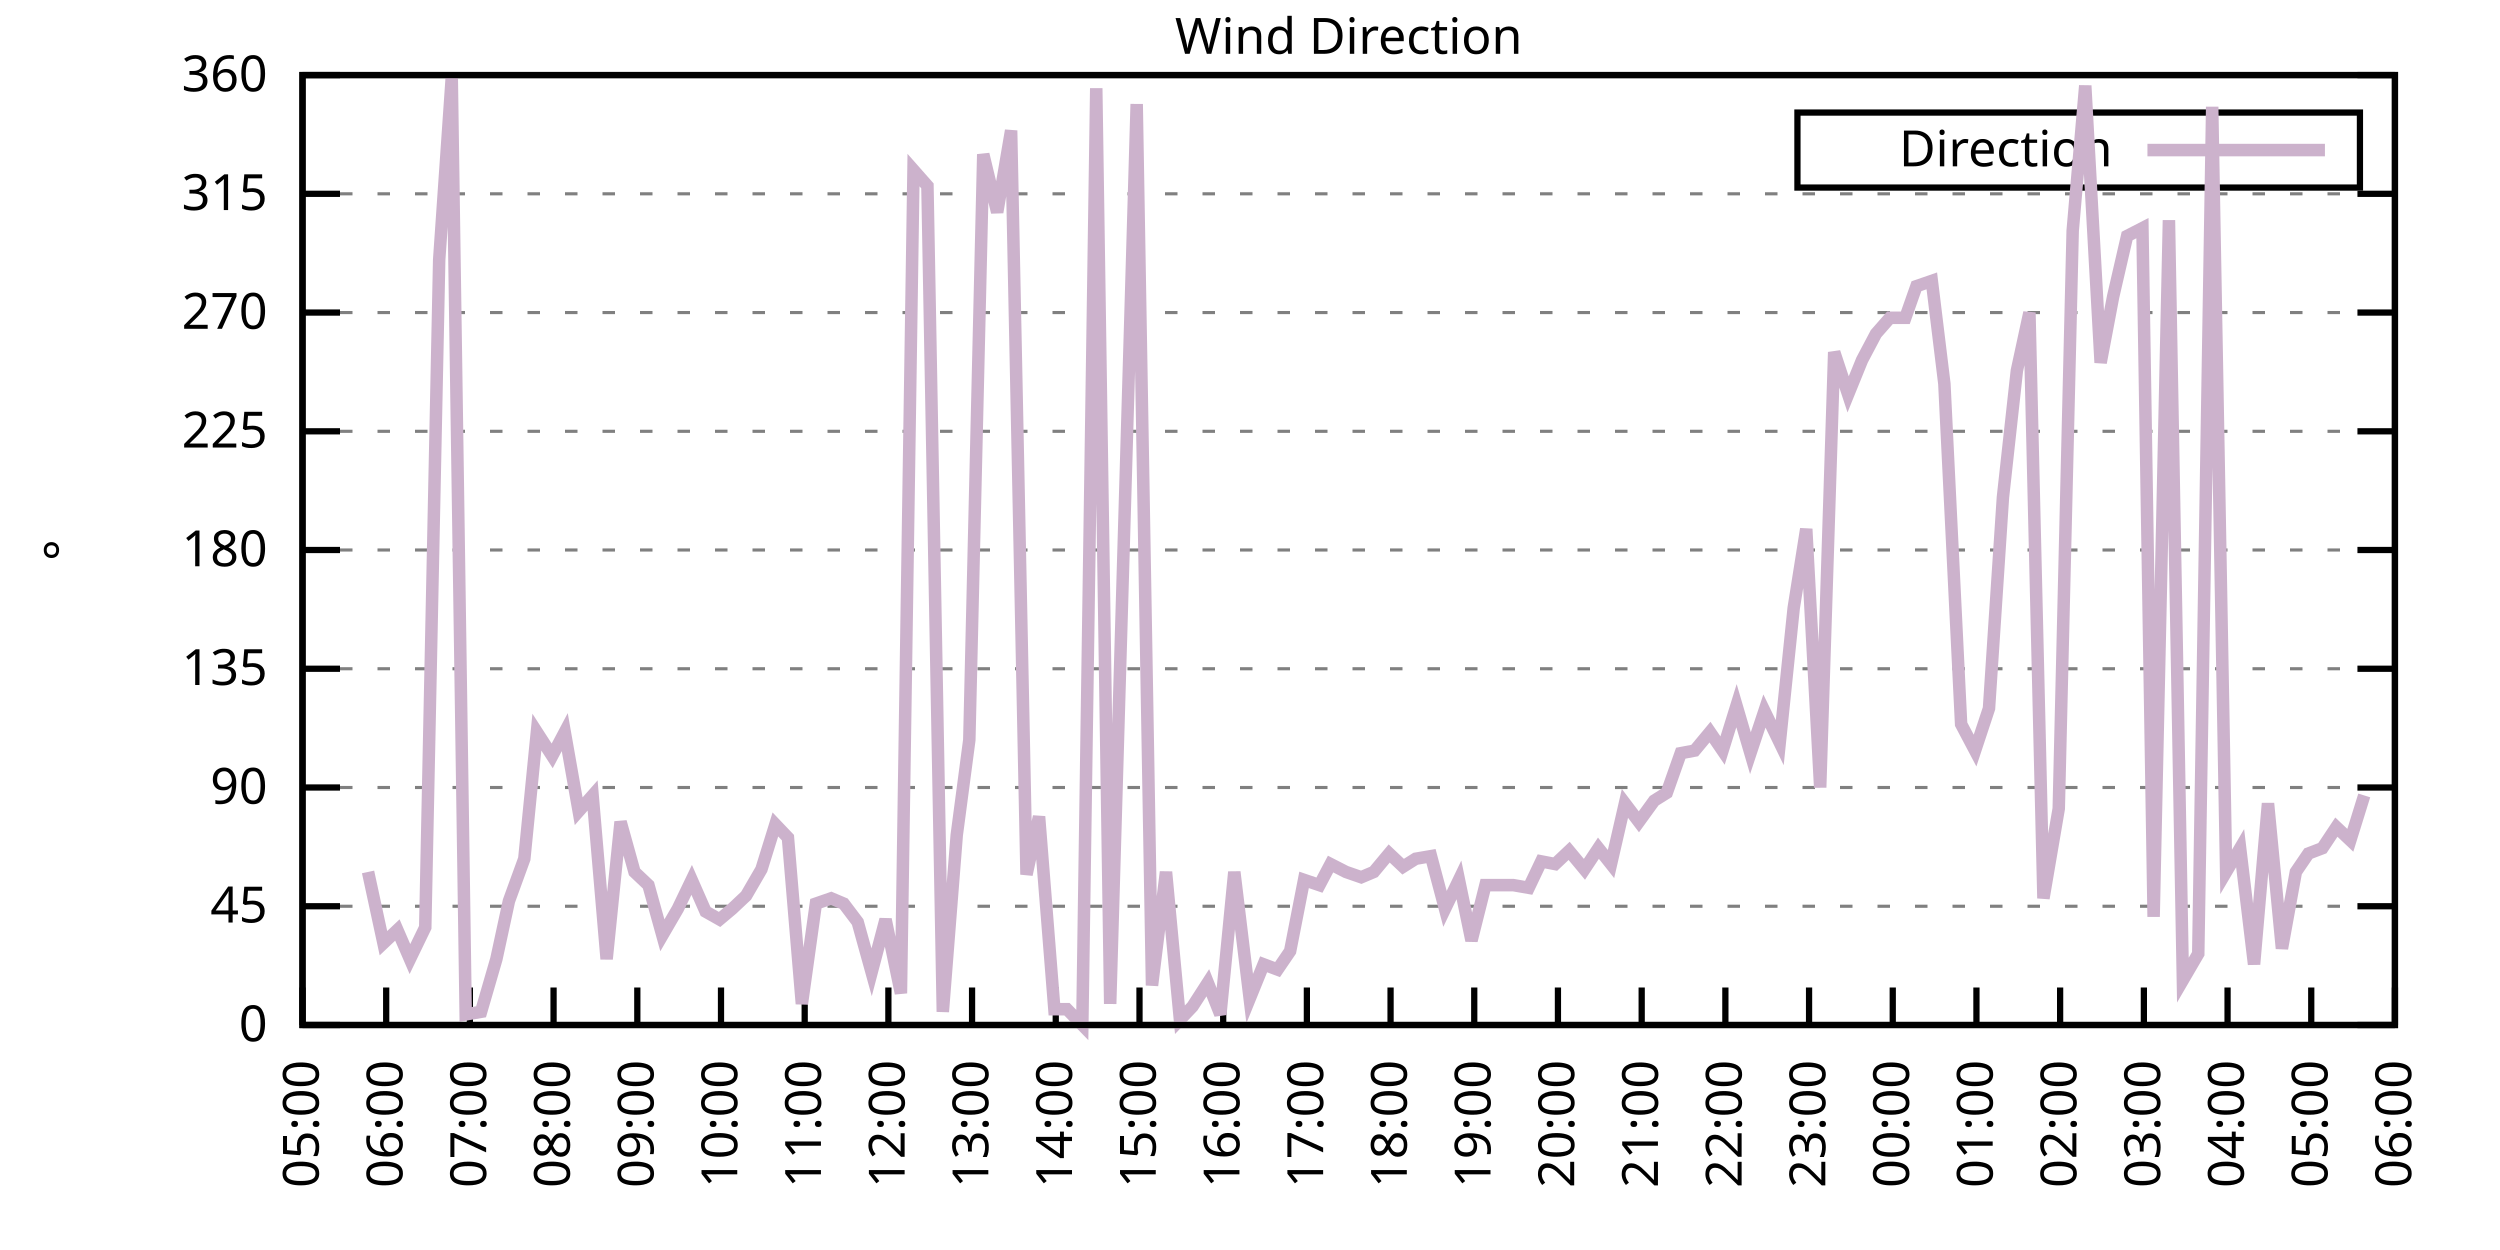
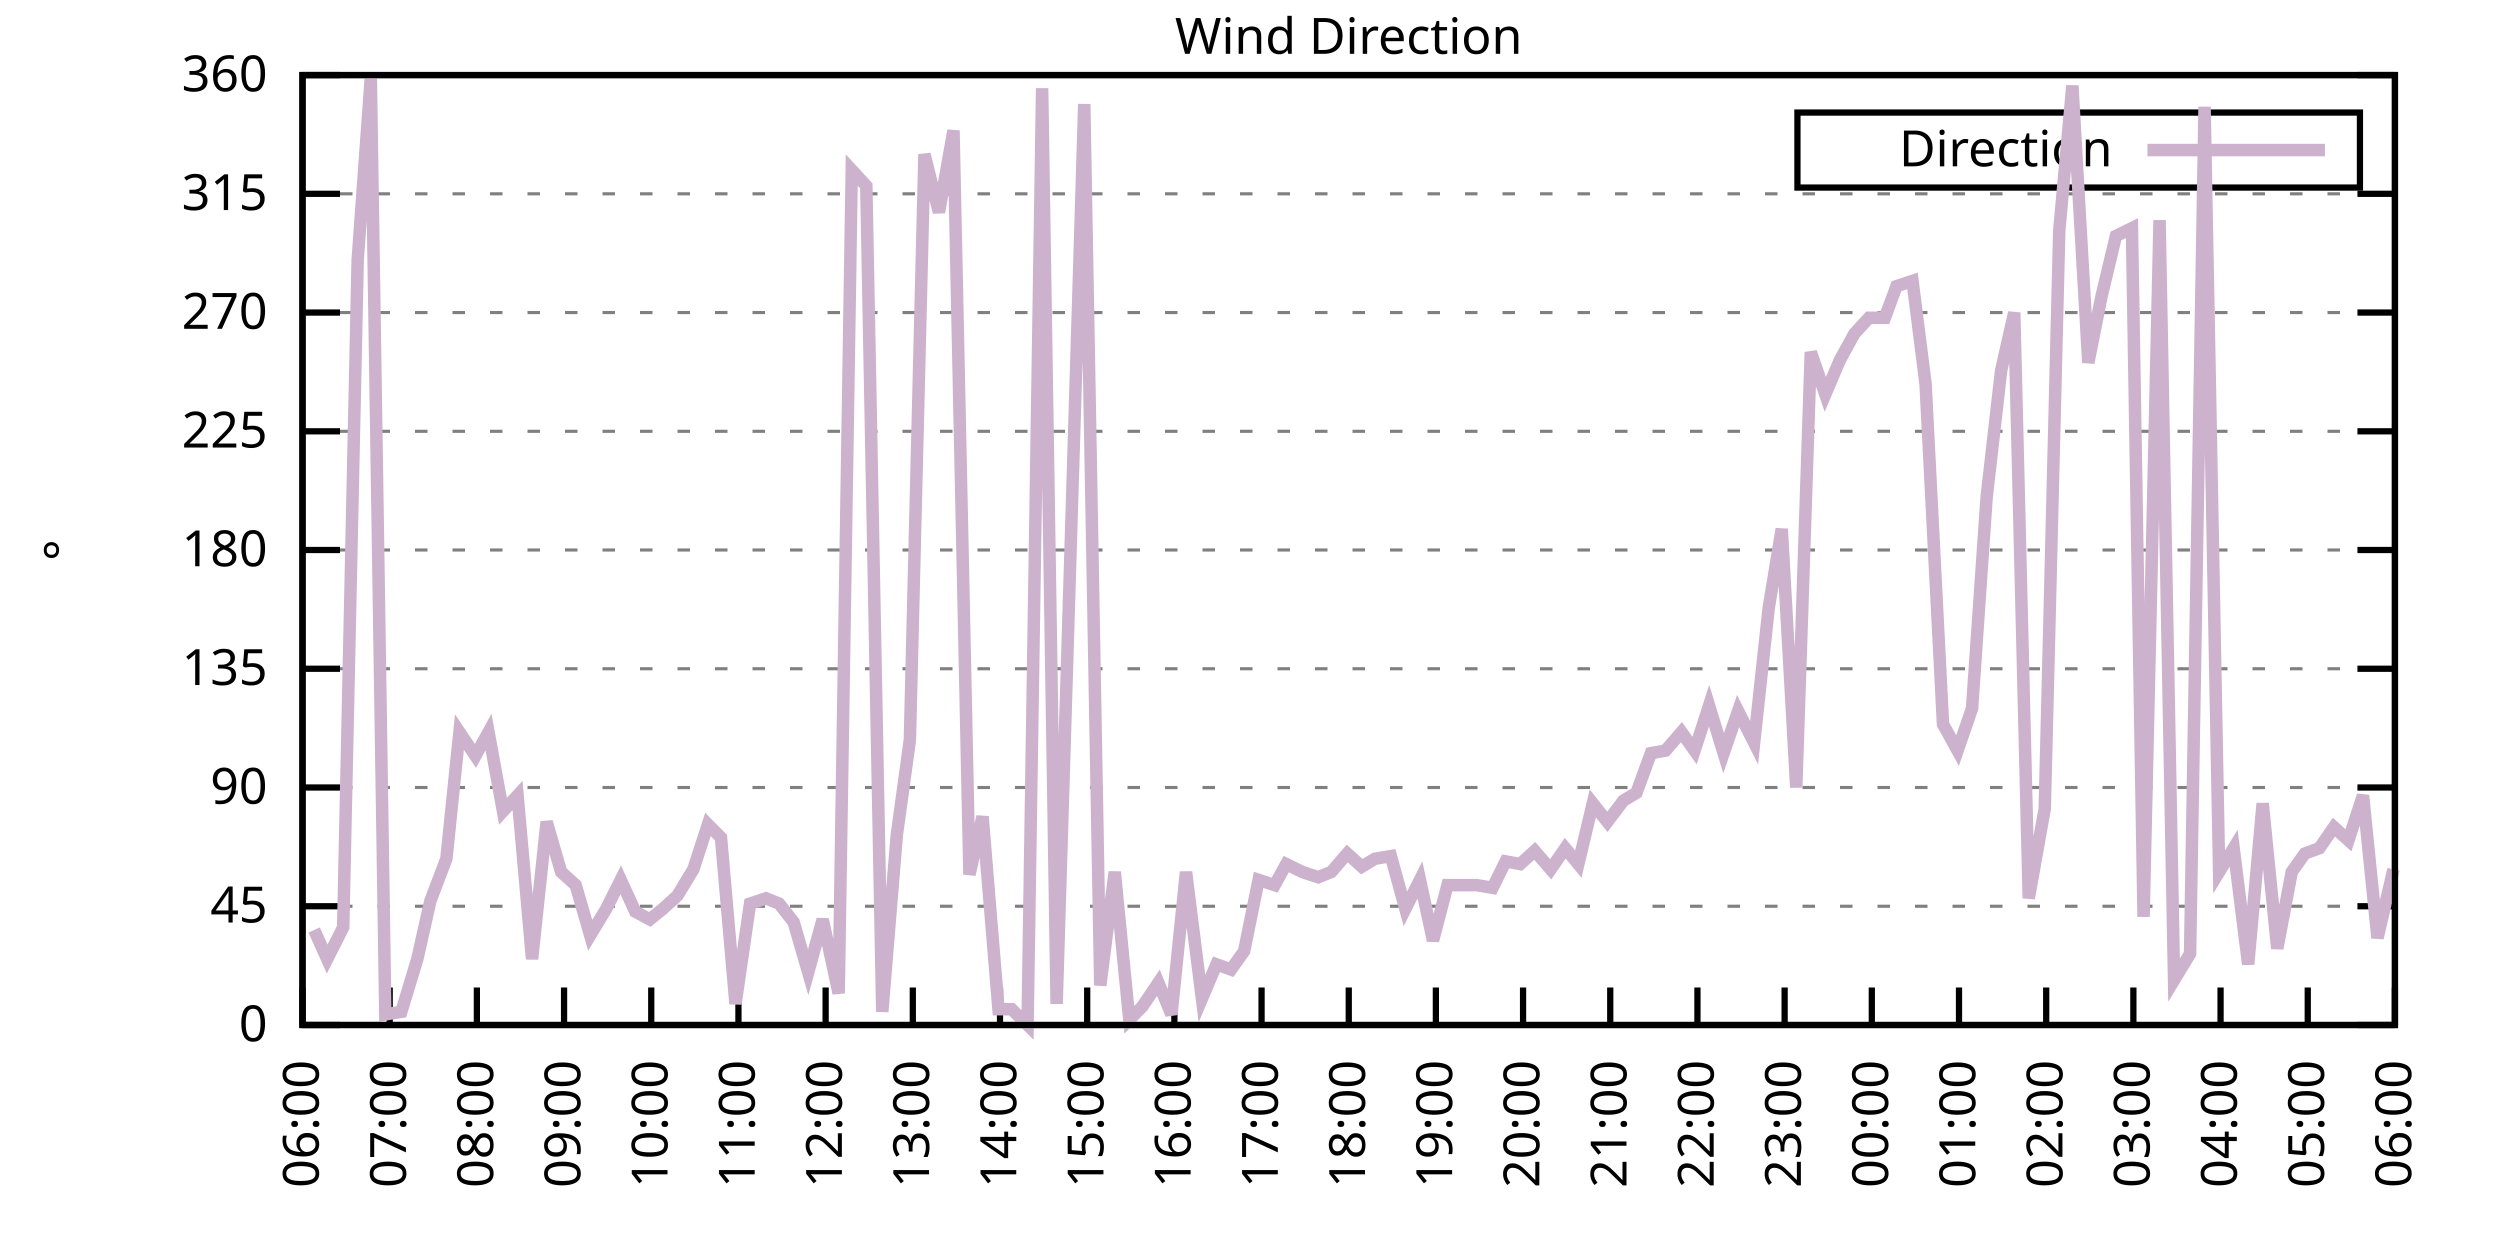
<svg xmlns="http://www.w3.org/2000/svg" xmlns:xlink="http://www.w3.org/1999/xlink" width="400" height="200" viewBox="0 0 400 200">
  <g id="gnuplot_canvas">
    <rect x="0" y="0" width="400" height="200" fill="none" />
    <defs>
      <circle id="gpDot" r="0.5" stroke-width="0.5" stroke="currentColor" />
      <path id="gpPt0" stroke-width="0.333" stroke="currentColor" d="M-1,0 h2 M0,-1 v2" />
      <path id="gpPt1" stroke-width="0.333" stroke="currentColor" d="M-1,-1 L1,1 M1,-1 L-1,1" />
      <path id="gpPt2" stroke-width="0.333" stroke="currentColor" d="M-1,0 L1,0 M0,-1 L0,1 M-1,-1 L1,1 M-1,1 L1,-1" />
      <rect id="gpPt3" stroke-width="0.333" stroke="currentColor" x="-1" y="-1" width="2" height="2" />
      <rect id="gpPt4" stroke-width="0.333" stroke="currentColor" fill="currentColor" x="-1" y="-1" width="2" height="2" />
      <circle id="gpPt5" stroke-width="0.333" stroke="currentColor" cx="0" cy="0" r="1" />
      <use xlink:href="#gpPt5" id="gpPt6" fill="currentColor" stroke="none" />
      <path id="gpPt7" stroke-width="0.333" stroke="currentColor" d="M0,-1.33 L-1.33,0.67 L1.33,0.67 z" />
      <use xlink:href="#gpPt7" id="gpPt8" fill="currentColor" stroke="none" />
      <use xlink:href="#gpPt7" id="gpPt9" stroke="currentColor" transform="rotate(180)" />
      <use xlink:href="#gpPt9" id="gpPt10" fill="currentColor" stroke="none" />
      <use xlink:href="#gpPt3" id="gpPt11" stroke="currentColor" transform="rotate(45)" />
      <use xlink:href="#gpPt11" id="gpPt12" fill="currentColor" stroke="none" />
      <path id="gpPt13" stroke-width="0.333" stroke="currentColor" d="M0,1.330 L1.265,0.411 L0.782,-1.067 L-0.782,-1.076 L-1.265,0.411 z" />
      <use xlink:href="#gpPt13" id="gpPt14" fill="currentColor" stroke="none" />
      <filter id="textbox" filterUnits="objectBoundingBox" x="0" y="0" height="1" width="1">
        <feFlood flood-color="white" flood-opacity="1" result="bgnd" />
        <feComposite in="SourceGraphic" in2="bgnd" operator="atop" />
      </filter>
      <filter id="greybox" filterUnits="objectBoundingBox" x="0" y="0" height="1" width="1">
        <feFlood flood-color="lightgrey" flood-opacity="1" result="grey" />
        <feComposite in="SourceGraphic" in2="grey" operator="atop" />
      </filter>
    </defs>
    <g fill="none" color="white" stroke="currentColor" stroke-width="1.00" stroke-linecap="butt" stroke-linejoin="miter">
</g>
    <g fill="none" color="black" stroke="currentColor" stroke-width="1.00" stroke-linecap="butt" stroke-linejoin="miter">
      <g stroke="none" shape-rendering="crispEdges">
        <polygon fill="rgb(255, 255, 255)" points="48.40,164.00 383.18,164.00 383.18,12.02 48.40,12.02 " />
      </g>
    </g>
    <g fill="none" color="black" stroke="currentColor" stroke-width="1.00" stroke-linecap="butt" stroke-linejoin="miter">
</g>
    <g fill="none" color="black" stroke="black" stroke-width="0.50" stroke-linecap="butt" stroke-linejoin="miter">
</g>
    <g fill="none" color="gray" stroke="currentColor" stroke-width="0.50" stroke-linecap="butt" stroke-linejoin="miter">
      <path stroke="gray" stroke-dasharray="2,4" class="gridline" d="M48.40,164.00 L383.19,164.00  " />
    </g>
    <g fill="none" color="gray" stroke="gray" stroke-width="1.00" stroke-linecap="butt" stroke-linejoin="miter">
</g>
    <g fill="none" color="black" stroke="currentColor" stroke-width="1.00" stroke-linecap="butt" stroke-linejoin="miter">
      <path stroke="black" d="M48.40,164.00 L54.40,164.00 M383.19,164.00 L377.19,164.00  " />
      <g transform="translate(42.80,166.60)" stroke="none" fill="black" font-family="Sans" font-size="8.00" text-anchor="end">
        <text>
          <tspan font-family="Sans"> 0</tspan>
        </text>
      </g>
    </g>
    <g fill="none" color="black" stroke="currentColor" stroke-width="1.00" stroke-linecap="butt" stroke-linejoin="miter">
</g>
    <g fill="none" color="black" stroke="black" stroke-width="0.50" stroke-linecap="butt" stroke-linejoin="miter">
</g>
    <g fill="none" color="gray" stroke="currentColor" stroke-width="0.50" stroke-linecap="butt" stroke-linejoin="miter">
      <path stroke="gray" stroke-dasharray="2,4" class="gridline" d="M48.40,145.00 L383.19,145.00  " />
    </g>
    <g fill="none" color="gray" stroke="gray" stroke-width="1.00" stroke-linecap="butt" stroke-linejoin="miter">
</g>
    <g fill="none" color="black" stroke="currentColor" stroke-width="1.00" stroke-linecap="butt" stroke-linejoin="miter">
      <path stroke="black" d="M48.40,145.00 L54.40,145.00 M383.19,145.00 L377.19,145.00  " />
      <g transform="translate(42.80,147.60)" stroke="none" fill="black" font-family="Sans" font-size="8.00" text-anchor="end">
        <text>
          <tspan font-family="Sans"> 45</tspan>
        </text>
      </g>
    </g>
    <g fill="none" color="black" stroke="currentColor" stroke-width="1.00" stroke-linecap="butt" stroke-linejoin="miter">
</g>
    <g fill="none" color="black" stroke="black" stroke-width="0.50" stroke-linecap="butt" stroke-linejoin="miter">
</g>
    <g fill="none" color="gray" stroke="currentColor" stroke-width="0.50" stroke-linecap="butt" stroke-linejoin="miter">
      <path stroke="gray" stroke-dasharray="2,4" class="gridline" d="M48.40,126.00 L383.19,126.00  " />
    </g>
    <g fill="none" color="gray" stroke="gray" stroke-width="1.00" stroke-linecap="butt" stroke-linejoin="miter">
</g>
    <g fill="none" color="black" stroke="currentColor" stroke-width="1.00" stroke-linecap="butt" stroke-linejoin="miter">
      <path stroke="black" d="M48.40,126.00 L54.40,126.00 M383.19,126.00 L377.19,126.00  " />
      <g transform="translate(42.80,128.60)" stroke="none" fill="black" font-family="Sans" font-size="8.00" text-anchor="end">
        <text>
          <tspan font-family="Sans"> 90</tspan>
        </text>
      </g>
    </g>
    <g fill="none" color="black" stroke="currentColor" stroke-width="1.00" stroke-linecap="butt" stroke-linejoin="miter">
</g>
    <g fill="none" color="black" stroke="black" stroke-width="0.50" stroke-linecap="butt" stroke-linejoin="miter">
</g>
    <g fill="none" color="gray" stroke="currentColor" stroke-width="0.50" stroke-linecap="butt" stroke-linejoin="miter">
      <path stroke="gray" stroke-dasharray="2,4" class="gridline" d="M48.40,107.00 L383.19,107.00  " />
    </g>
    <g fill="none" color="gray" stroke="gray" stroke-width="1.00" stroke-linecap="butt" stroke-linejoin="miter">
</g>
    <g fill="none" color="black" stroke="currentColor" stroke-width="1.00" stroke-linecap="butt" stroke-linejoin="miter">
      <path stroke="black" d="M48.40,107.00 L54.40,107.00 M383.19,107.00 L377.19,107.00  " />
      <g transform="translate(42.80,109.60)" stroke="none" fill="black" font-family="Sans" font-size="8.00" text-anchor="end">
        <text>
          <tspan font-family="Sans"> 135</tspan>
        </text>
      </g>
    </g>
    <g fill="none" color="black" stroke="currentColor" stroke-width="1.00" stroke-linecap="butt" stroke-linejoin="miter">
</g>
    <g fill="none" color="black" stroke="black" stroke-width="0.50" stroke-linecap="butt" stroke-linejoin="miter">
</g>
    <g fill="none" color="gray" stroke="currentColor" stroke-width="0.50" stroke-linecap="butt" stroke-linejoin="miter">
      <path stroke="gray" stroke-dasharray="2,4" class="gridline" d="M48.40,88.00 L383.19,88.00  " />
    </g>
    <g fill="none" color="gray" stroke="gray" stroke-width="1.00" stroke-linecap="butt" stroke-linejoin="miter">
</g>
    <g fill="none" color="black" stroke="currentColor" stroke-width="1.00" stroke-linecap="butt" stroke-linejoin="miter">
      <path stroke="black" d="M48.40,88.00 L54.40,88.00 M383.19,88.00 L377.19,88.00  " />
      <g transform="translate(42.80,90.60)" stroke="none" fill="black" font-family="Sans" font-size="8.00" text-anchor="end">
        <text>
          <tspan font-family="Sans"> 180</tspan>
        </text>
      </g>
    </g>
    <g fill="none" color="black" stroke="currentColor" stroke-width="1.00" stroke-linecap="butt" stroke-linejoin="miter">
</g>
    <g fill="none" color="black" stroke="black" stroke-width="0.50" stroke-linecap="butt" stroke-linejoin="miter">
</g>
    <g fill="none" color="gray" stroke="currentColor" stroke-width="0.50" stroke-linecap="butt" stroke-linejoin="miter">
      <path stroke="gray" stroke-dasharray="2,4" class="gridline" d="M48.40,69.01 L383.19,69.01  " />
    </g>
    <g fill="none" color="gray" stroke="gray" stroke-width="1.00" stroke-linecap="butt" stroke-linejoin="miter">
</g>
    <g fill="none" color="black" stroke="currentColor" stroke-width="1.00" stroke-linecap="butt" stroke-linejoin="miter">
      <path stroke="black" d="M48.40,69.01 L54.40,69.01 M383.19,69.01 L377.19,69.01  " />
      <g transform="translate(42.80,71.61)" stroke="none" fill="black" font-family="Sans" font-size="8.00" text-anchor="end">
        <text>
          <tspan font-family="Sans"> 225</tspan>
        </text>
      </g>
    </g>
    <g fill="none" color="black" stroke="currentColor" stroke-width="1.00" stroke-linecap="butt" stroke-linejoin="miter">
</g>
    <g fill="none" color="black" stroke="black" stroke-width="0.50" stroke-linecap="butt" stroke-linejoin="miter">
</g>
    <g fill="none" color="gray" stroke="currentColor" stroke-width="0.50" stroke-linecap="butt" stroke-linejoin="miter">
      <path stroke="gray" stroke-dasharray="2,4" class="gridline" d="M48.40,50.01 L383.19,50.01  " />
    </g>
    <g fill="none" color="gray" stroke="gray" stroke-width="1.00" stroke-linecap="butt" stroke-linejoin="miter">
</g>
    <g fill="none" color="black" stroke="currentColor" stroke-width="1.00" stroke-linecap="butt" stroke-linejoin="miter">
      <path stroke="black" d="M48.40,50.01 L54.40,50.01 M383.19,50.01 L377.19,50.01  " />
      <g transform="translate(42.80,52.61)" stroke="none" fill="black" font-family="Sans" font-size="8.00" text-anchor="end">
        <text>
          <tspan font-family="Sans"> 270</tspan>
        </text>
      </g>
    </g>
    <g fill="none" color="black" stroke="currentColor" stroke-width="1.00" stroke-linecap="butt" stroke-linejoin="miter">
</g>
    <g fill="none" color="black" stroke="black" stroke-width="0.50" stroke-linecap="butt" stroke-linejoin="miter">
</g>
    <g fill="none" color="gray" stroke="currentColor" stroke-width="0.50" stroke-linecap="butt" stroke-linejoin="miter">
      <path stroke="gray" stroke-dasharray="2,4" class="gridline" d="M48.40,31.01 L383.19,31.01  " />
    </g>
    <g fill="none" color="gray" stroke="gray" stroke-width="1.00" stroke-linecap="butt" stroke-linejoin="miter">
</g>
    <g fill="none" color="black" stroke="currentColor" stroke-width="1.00" stroke-linecap="butt" stroke-linejoin="miter">
      <path stroke="black" d="M48.40,31.01 L54.40,31.01 M383.19,31.01 L377.19,31.01  " />
      <g transform="translate(42.80,33.61)" stroke="none" fill="black" font-family="Sans" font-size="8.00" text-anchor="end">
        <text>
          <tspan font-family="Sans"> 315</tspan>
        </text>
      </g>
    </g>
    <g fill="none" color="black" stroke="currentColor" stroke-width="1.00" stroke-linecap="butt" stroke-linejoin="miter">
</g>
    <g fill="none" color="black" stroke="black" stroke-width="0.50" stroke-linecap="butt" stroke-linejoin="miter">
</g>
    <g fill="none" color="gray" stroke="currentColor" stroke-width="0.50" stroke-linecap="butt" stroke-linejoin="miter">
      <path stroke="gray" stroke-dasharray="2,4" class="gridline" d="M48.40,12.01 L383.19,12.01  " />
    </g>
    <g fill="none" color="gray" stroke="gray" stroke-width="1.00" stroke-linecap="butt" stroke-linejoin="miter">
</g>
    <g fill="none" color="black" stroke="currentColor" stroke-width="1.00" stroke-linecap="butt" stroke-linejoin="miter">
      <path stroke="black" d="M48.40,12.01 L54.40,12.01 M383.19,12.01 L377.19,12.01  " />
      <g transform="translate(42.80,14.61)" stroke="none" fill="black" font-family="Sans" font-size="8.00" text-anchor="end">
        <text>
          <tspan font-family="Sans"> 360</tspan>
        </text>
      </g>
    </g>
    <g fill="none" color="black" stroke="currentColor" stroke-width="1.00" stroke-linecap="butt" stroke-linejoin="miter">
      <path stroke="black" d="M48.40,164.00 L48.40,158.00  " />
      <g transform="translate(51.00,169.60) rotate(270.00)" stroke="none" fill="black" font-family="Sans" font-size="8.00" text-anchor="end">
        <text>
-           <tspan font-family="Sans">05:00</tspan>
-         </text>
-       </g>
-     </g>
-     <g fill="none" color="black" stroke="currentColor" stroke-width="1.00" stroke-linecap="butt" stroke-linejoin="miter">
-       <path stroke="black" d="M61.79,164.00 L61.79,158.00  " />
-       <g transform="translate(64.39,169.60) rotate(270.00)" stroke="none" fill="black" font-family="Sans" font-size="8.00" text-anchor="end">
-         <text>
          <tspan font-family="Sans">06:00</tspan>
        </text>
      </g>
    </g>
    <g fill="none" color="black" stroke="currentColor" stroke-width="1.00" stroke-linecap="butt" stroke-linejoin="miter">
-       <path stroke="black" d="M75.18,164.00 L75.18,158.00  " />
-       <g transform="translate(77.78,169.60) rotate(270.00)" stroke="none" fill="black" font-family="Sans" font-size="8.00" text-anchor="end">
+       <path stroke="black" d="M62.35,164.00 L62.35,158.00  " />
+       <g transform="translate(64.95,169.60) rotate(270.00)" stroke="none" fill="black" font-family="Sans" font-size="8.00" text-anchor="end">
        <text>
          <tspan font-family="Sans">07:00</tspan>
        </text>
      </g>
    </g>
    <g fill="none" color="black" stroke="currentColor" stroke-width="1.00" stroke-linecap="butt" stroke-linejoin="miter">
-       <path stroke="black" d="M88.57,164.00 L88.57,158.00  " />
-       <g transform="translate(91.17,169.60) rotate(270.00)" stroke="none" fill="black" font-family="Sans" font-size="8.00" text-anchor="end">
+       <path stroke="black" d="M76.30,164.00 L76.30,158.00  " />
+       <g transform="translate(78.90,169.60) rotate(270.00)" stroke="none" fill="black" font-family="Sans" font-size="8.00" text-anchor="end">
        <text>
          <tspan font-family="Sans">08:00</tspan>
        </text>
      </g>
    </g>
    <g fill="none" color="black" stroke="currentColor" stroke-width="1.00" stroke-linecap="butt" stroke-linejoin="miter">
-       <path stroke="black" d="M101.97,164.00 L101.97,158.00  " />
-       <g transform="translate(104.57,169.60) rotate(270.00)" stroke="none" fill="black" font-family="Sans" font-size="8.00" text-anchor="end">
+       <path stroke="black" d="M90.25,164.00 L90.25,158.00  " />
+       <g transform="translate(92.85,169.60) rotate(270.00)" stroke="none" fill="black" font-family="Sans" font-size="8.00" text-anchor="end">
        <text>
          <tspan font-family="Sans">09:00</tspan>
        </text>
      </g>
    </g>
    <g fill="none" color="black" stroke="currentColor" stroke-width="1.00" stroke-linecap="butt" stroke-linejoin="miter">
-       <path stroke="black" d="M115.36,164.00 L115.36,158.00  " />
-       <g transform="translate(117.96,169.60) rotate(270.00)" stroke="none" fill="black" font-family="Sans" font-size="8.00" text-anchor="end">
+       <path stroke="black" d="M104.20,164.00 L104.20,158.00  " />
+       <g transform="translate(106.80,169.60) rotate(270.00)" stroke="none" fill="black" font-family="Sans" font-size="8.00" text-anchor="end">
        <text>
          <tspan font-family="Sans">10:00</tspan>
        </text>
      </g>
    </g>
    <g fill="none" color="black" stroke="currentColor" stroke-width="1.00" stroke-linecap="butt" stroke-linejoin="miter">
-       <path stroke="black" d="M128.75,164.00 L128.75,158.00  " />
-       <g transform="translate(131.35,169.60) rotate(270.00)" stroke="none" fill="black" font-family="Sans" font-size="8.00" text-anchor="end">
+       <path stroke="black" d="M118.15,164.00 L118.15,158.00  " />
+       <g transform="translate(120.75,169.60) rotate(270.00)" stroke="none" fill="black" font-family="Sans" font-size="8.00" text-anchor="end">
        <text>
          <tspan font-family="Sans">11:00</tspan>
        </text>
      </g>
    </g>
    <g fill="none" color="black" stroke="currentColor" stroke-width="1.00" stroke-linecap="butt" stroke-linejoin="miter">
-       <path stroke="black" d="M142.14,164.00 L142.14,158.00  " />
-       <g transform="translate(144.74,169.60) rotate(270.00)" stroke="none" fill="black" font-family="Sans" font-size="8.00" text-anchor="end">
+       <path stroke="black" d="M132.10,164.00 L132.10,158.00  " />
+       <g transform="translate(134.70,169.60) rotate(270.00)" stroke="none" fill="black" font-family="Sans" font-size="8.00" text-anchor="end">
        <text>
          <tspan font-family="Sans">12:00</tspan>
        </text>
      </g>
    </g>
    <g fill="none" color="black" stroke="currentColor" stroke-width="1.00" stroke-linecap="butt" stroke-linejoin="miter">
-       <path stroke="black" d="M155.53,164.00 L155.53,158.00  " />
-       <g transform="translate(158.13,169.60) rotate(270.00)" stroke="none" fill="black" font-family="Sans" font-size="8.00" text-anchor="end">
+       <path stroke="black" d="M146.05,164.00 L146.05,158.00  " />
+       <g transform="translate(148.65,169.60) rotate(270.00)" stroke="none" fill="black" font-family="Sans" font-size="8.00" text-anchor="end">
        <text>
          <tspan font-family="Sans">13:00</tspan>
        </text>
      </g>
    </g>
    <g fill="none" color="black" stroke="currentColor" stroke-width="1.00" stroke-linecap="butt" stroke-linejoin="miter">
-       <path stroke="black" d="M168.92,164.00 L168.92,158.00  " />
-       <g transform="translate(171.52,169.60) rotate(270.00)" stroke="none" fill="black" font-family="Sans" font-size="8.00" text-anchor="end">
+       <path stroke="black" d="M160.00,164.00 L160.00,158.00  " />
+       <g transform="translate(162.60,169.60) rotate(270.00)" stroke="none" fill="black" font-family="Sans" font-size="8.00" text-anchor="end">
        <text>
          <tspan font-family="Sans">14:00</tspan>
        </text>
      </g>
    </g>
    <g fill="none" color="black" stroke="currentColor" stroke-width="1.00" stroke-linecap="butt" stroke-linejoin="miter">
-       <path stroke="black" d="M182.32,164.00 L182.32,158.00  " />
-       <g transform="translate(184.92,169.60) rotate(270.00)" stroke="none" fill="black" font-family="Sans" font-size="8.00" text-anchor="end">
+       <path stroke="black" d="M173.95,164.00 L173.95,158.00  " />
+       <g transform="translate(176.55,169.60) rotate(270.00)" stroke="none" fill="black" font-family="Sans" font-size="8.00" text-anchor="end">
        <text>
          <tspan font-family="Sans">15:00</tspan>
        </text>
      </g>
    </g>
    <g fill="none" color="black" stroke="currentColor" stroke-width="1.00" stroke-linecap="butt" stroke-linejoin="miter">
-       <path stroke="black" d="M195.71,164.00 L195.71,158.00  " />
-       <g transform="translate(198.31,169.60) rotate(270.00)" stroke="none" fill="black" font-family="Sans" font-size="8.00" text-anchor="end">
+       <path stroke="black" d="M187.90,164.00 L187.90,158.00  " />
+       <g transform="translate(190.50,169.60) rotate(270.00)" stroke="none" fill="black" font-family="Sans" font-size="8.00" text-anchor="end">
        <text>
          <tspan font-family="Sans">16:00</tspan>
        </text>
      </g>
    </g>
    <g fill="none" color="black" stroke="currentColor" stroke-width="1.00" stroke-linecap="butt" stroke-linejoin="miter">
-       <path stroke="black" d="M209.10,164.00 L209.10,158.00  " />
-       <g transform="translate(211.70,169.60) rotate(270.00)" stroke="none" fill="black" font-family="Sans" font-size="8.00" text-anchor="end">
+       <path stroke="black" d="M201.85,164.00 L201.85,158.00  " />
+       <g transform="translate(204.45,169.60) rotate(270.00)" stroke="none" fill="black" font-family="Sans" font-size="8.00" text-anchor="end">
        <text>
          <tspan font-family="Sans">17:00</tspan>
        </text>
      </g>
    </g>
    <g fill="none" color="black" stroke="currentColor" stroke-width="1.00" stroke-linecap="butt" stroke-linejoin="miter">
-       <path stroke="black" d="M222.49,164.00 L222.49,158.00  " />
-       <g transform="translate(225.09,169.60) rotate(270.00)" stroke="none" fill="black" font-family="Sans" font-size="8.00" text-anchor="end">
+       <path stroke="black" d="M215.80,164.00 L215.80,158.00  " />
+       <g transform="translate(218.40,169.60) rotate(270.00)" stroke="none" fill="black" font-family="Sans" font-size="8.00" text-anchor="end">
        <text>
          <tspan font-family="Sans">18:00</tspan>
        </text>
      </g>
    </g>
    <g fill="none" color="black" stroke="currentColor" stroke-width="1.00" stroke-linecap="butt" stroke-linejoin="miter">
-       <path stroke="black" d="M235.88,164.00 L235.88,158.00  " />
-       <g transform="translate(238.48,169.60) rotate(270.00)" stroke="none" fill="black" font-family="Sans" font-size="8.00" text-anchor="end">
+       <path stroke="black" d="M229.74,164.00 L229.74,158.00  " />
+       <g transform="translate(232.34,169.60) rotate(270.00)" stroke="none" fill="black" font-family="Sans" font-size="8.00" text-anchor="end">
        <text>
          <tspan font-family="Sans">19:00</tspan>
        </text>
      </g>
    </g>
    <g fill="none" color="black" stroke="currentColor" stroke-width="1.00" stroke-linecap="butt" stroke-linejoin="miter">
-       <path stroke="black" d="M249.27,164.00 L249.27,158.00  " />
-       <g transform="translate(251.87,169.60) rotate(270.00)" stroke="none" fill="black" font-family="Sans" font-size="8.00" text-anchor="end">
+       <path stroke="black" d="M243.69,164.00 L243.69,158.00  " />
+       <g transform="translate(246.29,169.60) rotate(270.00)" stroke="none" fill="black" font-family="Sans" font-size="8.00" text-anchor="end">
        <text>
          <tspan font-family="Sans">20:00</tspan>
        </text>
      </g>
    </g>
    <g fill="none" color="black" stroke="currentColor" stroke-width="1.00" stroke-linecap="butt" stroke-linejoin="miter">
-       <path stroke="black" d="M262.67,164.00 L262.67,158.00  " />
-       <g transform="translate(265.27,169.60) rotate(270.00)" stroke="none" fill="black" font-family="Sans" font-size="8.00" text-anchor="end">
+       <path stroke="black" d="M257.64,164.00 L257.64,158.00  " />
+       <g transform="translate(260.24,169.60) rotate(270.00)" stroke="none" fill="black" font-family="Sans" font-size="8.00" text-anchor="end">
        <text>
          <tspan font-family="Sans">21:00</tspan>
        </text>
      </g>
    </g>
    <g fill="none" color="black" stroke="currentColor" stroke-width="1.00" stroke-linecap="butt" stroke-linejoin="miter">
-       <path stroke="black" d="M276.06,164.00 L276.06,158.00  " />
-       <g transform="translate(278.66,169.60) rotate(270.00)" stroke="none" fill="black" font-family="Sans" font-size="8.00" text-anchor="end">
+       <path stroke="black" d="M271.59,164.00 L271.59,158.00  " />
+       <g transform="translate(274.19,169.60) rotate(270.00)" stroke="none" fill="black" font-family="Sans" font-size="8.00" text-anchor="end">
        <text>
          <tspan font-family="Sans">22:00</tspan>
        </text>
      </g>
    </g>
    <g fill="none" color="black" stroke="currentColor" stroke-width="1.00" stroke-linecap="butt" stroke-linejoin="miter">
-       <path stroke="black" d="M289.45,164.00 L289.45,158.00  " />
-       <g transform="translate(292.05,169.60) rotate(270.00)" stroke="none" fill="black" font-family="Sans" font-size="8.00" text-anchor="end">
+       <path stroke="black" d="M285.54,164.00 L285.54,158.00  " />
+       <g transform="translate(288.14,169.60) rotate(270.00)" stroke="none" fill="black" font-family="Sans" font-size="8.00" text-anchor="end">
        <text>
          <tspan font-family="Sans">23:00</tspan>
        </text>
      </g>
    </g>
    <g fill="none" color="black" stroke="currentColor" stroke-width="1.00" stroke-linecap="butt" stroke-linejoin="miter">
-       <path stroke="black" d="M302.84,164.00 L302.84,158.00  " />
-       <g transform="translate(305.44,169.60) rotate(270.00)" stroke="none" fill="black" font-family="Sans" font-size="8.00" text-anchor="end">
+       <path stroke="black" d="M299.49,164.00 L299.49,158.00  " />
+       <g transform="translate(302.09,169.60) rotate(270.00)" stroke="none" fill="black" font-family="Sans" font-size="8.00" text-anchor="end">
        <text>
          <tspan font-family="Sans">00:00</tspan>
        </text>
      </g>
    </g>
    <g fill="none" color="black" stroke="currentColor" stroke-width="1.00" stroke-linecap="butt" stroke-linejoin="miter">
-       <path stroke="black" d="M316.23,164.00 L316.23,158.00  " />
-       <g transform="translate(318.83,169.60) rotate(270.00)" stroke="none" fill="black" font-family="Sans" font-size="8.00" text-anchor="end">
+       <path stroke="black" d="M313.44,164.00 L313.44,158.00  " />
+       <g transform="translate(316.04,169.60) rotate(270.00)" stroke="none" fill="black" font-family="Sans" font-size="8.00" text-anchor="end">
        <text>
          <tspan font-family="Sans">01:00</tspan>
        </text>
      </g>
    </g>
    <g fill="none" color="black" stroke="currentColor" stroke-width="1.00" stroke-linecap="butt" stroke-linejoin="miter">
-       <path stroke="black" d="M329.62,164.00 L329.62,158.00  " />
-       <g transform="translate(332.22,169.60) rotate(270.00)" stroke="none" fill="black" font-family="Sans" font-size="8.00" text-anchor="end">
+       <path stroke="black" d="M327.39,164.00 L327.39,158.00  " />
+       <g transform="translate(329.99,169.60) rotate(270.00)" stroke="none" fill="black" font-family="Sans" font-size="8.00" text-anchor="end">
        <text>
          <tspan font-family="Sans">02:00</tspan>
        </text>
      </g>
    </g>
    <g fill="none" color="black" stroke="currentColor" stroke-width="1.00" stroke-linecap="butt" stroke-linejoin="miter">
-       <path stroke="black" d="M343.02,164.00 L343.02,158.00  " />
-       <g transform="translate(345.62,169.60) rotate(270.00)" stroke="none" fill="black" font-family="Sans" font-size="8.00" text-anchor="end">
+       <path stroke="black" d="M341.34,164.00 L341.34,158.00  " />
+       <g transform="translate(343.94,169.60) rotate(270.00)" stroke="none" fill="black" font-family="Sans" font-size="8.00" text-anchor="end">
        <text>
          <tspan font-family="Sans">03:00</tspan>
        </text>
      </g>
    </g>
    <g fill="none" color="black" stroke="currentColor" stroke-width="1.00" stroke-linecap="butt" stroke-linejoin="miter">
-       <path stroke="black" d="M356.41,164.00 L356.41,158.00  " />
-       <g transform="translate(359.01,169.60) rotate(270.00)" stroke="none" fill="black" font-family="Sans" font-size="8.00" text-anchor="end">
+       <path stroke="black" d="M355.29,164.00 L355.29,158.00  " />
+       <g transform="translate(357.89,169.60) rotate(270.00)" stroke="none" fill="black" font-family="Sans" font-size="8.00" text-anchor="end">
        <text>
          <tspan font-family="Sans">04:00</tspan>
        </text>
      </g>
    </g>
    <g fill="none" color="black" stroke="currentColor" stroke-width="1.00" stroke-linecap="butt" stroke-linejoin="miter">
-       <path stroke="black" d="M369.80,164.00 L369.80,158.00  " />
-       <g transform="translate(372.40,169.60) rotate(270.00)" stroke="none" fill="black" font-family="Sans" font-size="8.00" text-anchor="end">
+       <path stroke="black" d="M369.24,164.00 L369.24,158.00  " />
+       <g transform="translate(371.84,169.60) rotate(270.00)" stroke="none" fill="black" font-family="Sans" font-size="8.00" text-anchor="end">
        <text>
          <tspan font-family="Sans">05:00</tspan>
        </text>
      </g>
    </g>
    <g fill="none" color="black" stroke="currentColor" stroke-width="1.00" stroke-linecap="butt" stroke-linejoin="miter">
      <path stroke="black" d="M383.19,164.00 L383.19,158.00  " />
      <g transform="translate(385.79,169.60) rotate(270.00)" stroke="none" fill="black" font-family="Sans" font-size="8.00" text-anchor="end">
        <text>
          <tspan font-family="Sans">06:00</tspan>
        </text>
      </g>
    </g>
    <g fill="none" color="black" stroke="currentColor" stroke-width="1.00" stroke-linecap="butt" stroke-linejoin="miter">
</g>
    <g fill="none" color="black" stroke="currentColor" stroke-width="1.00" stroke-linecap="butt" stroke-linejoin="miter">
      <path stroke="black" d="M48.40,12.01 L48.40,164.00 L383.19,164.00 L383.19,12.01 L48.40,12.01 Z  " />
    </g>
    <g fill="none" color="black" stroke="currentColor" stroke-width="1.00" stroke-linecap="butt" stroke-linejoin="miter">
</g>
    <g fill="none" color="black" stroke="currentColor" stroke-width="1.00" stroke-linecap="butt" stroke-linejoin="miter">
      <path stroke="black" d="M287.59,30.01 L287.59,18.01 L377.59,18.01 L377.59,30.01 L287.59,30.01 Z  " />
    </g>
    <g id="Wind_direction_plot_1">
      <g fill="none" color="white" stroke="black" stroke-width="2.00" stroke-linecap="butt" stroke-linejoin="miter">
</g>
      <g fill="none" color="black" stroke="currentColor" stroke-width="2.00" stroke-linecap="butt" stroke-linejoin="miter">
        <g transform="translate(337.99,26.61)" stroke="none" fill="black" font-family="Sans" font-size="8.00" text-anchor="end">
          <text>
            <tspan font-family="Sans">Direction</tspan>
          </text>
        </g>
      </g>
      <g fill="none" color="black" stroke="currentColor" stroke-width="2.00" stroke-linecap="butt" stroke-linejoin="miter">
-         <path stroke="rgb(204, 178, 204)" d="M343.59,24.01 L371.99,24.01 M58.89,139.51 L61.35,150.91 L63.58,148.80 L65.59,153.45 L68.04,148.38 L70.27,41.56   L72.28,12.43 L74.51,162.31 L76.97,161.89 L79.42,153.45 L81.43,144.16 L83.89,137.40 L85.90,117.14 L88.35,120.94   L90.36,117.14 L92.59,129.80 L94.82,127.27 L97.06,153.45 L99.29,131.49 L101.52,139.51 L103.75,141.62 L105.98,149.65   L108.44,145.42 L110.67,140.78 L112.90,145.85 L115.13,147.11 L117.14,145.42 L119.38,143.31 L121.83,139.09 L124.06,131.91   L126.07,134.02 L128.30,160.62 L130.54,144.58 L132.99,143.73 L135.00,144.58 L137.23,147.53 L139.46,155.56 L141.69,147.11   L144.15,158.93 L146.16,27.21 L148.39,29.74 L150.85,161.89 L153.08,133.60 L155.09,118.40 L157.32,24.68 L159.55,33.96   L161.78,20.88 L164.24,139.93 L166.25,130.65 L168.70,161.47 L170.71,161.47 L173.17,164.00 L175.40,14.12 L177.63,160.62   L181.87,16.65 L184.32,157.67 L186.56,139.51 L188.79,163.16 L190.80,161.04 L193.25,157.24 L195.26,162.31 L197.49,139.51   L199.95,159.78 L202.18,154.29 L204.41,155.13 L206.42,152.18 L208.65,140.78 L211.11,141.62 L212.89,138.25 L215.35,139.51   L217.80,140.36 L219.81,139.51 L222.27,136.56 L224.50,138.67 L226.51,137.40 L228.96,136.98 L231.20,145.42 L233.43,140.78   L235.44,150.49 L237.67,141.62 L239.90,141.62 L242.13,141.62 L244.59,142.05 L246.60,137.82 L248.83,138.25 L251.06,136.14   L253.51,139.09 L255.75,135.71 L257.76,138.25 L259.99,128.54 L262.22,131.49 L264.67,128.11 L266.68,126.85 L268.92,120.51   L271.15,120.09 L273.60,117.14 L275.61,120.09 L277.84,112.91 L280.07,120.51 L282.31,113.76 L284.76,118.83 L286.99,97.29   L289.00,84.63 L291.23,126.00 L293.47,56.34 L295.70,63.10 L297.93,57.61 L300.16,53.39 L302.39,50.85 L304.85,50.85   L306.63,45.79 L309.09,44.94 L311.10,61.41 L313.78,115.87 L316.01,120.09 L318.24,113.34 L320.47,79.56 L322.70,59.30   L324.71,50.01 L326.95,143.73 L329.40,129.38 L331.63,36.92 L333.64,13.70 L336.10,58.03 L338.10,47.47 L340.34,37.76   L342.79,36.50 L344.58,146.69 L347.03,35.23 L349.26,156.82 L351.72,152.60 L353.95,17.08 L356.18,139.51 L358.42,135.71   L360.65,154.29 L362.88,128.54 L365.11,151.76 L367.34,139.51 L369.35,136.56 L371.58,135.71 L373.82,132.34 L376.05,134.45   L378.28,127.27  " />
+         <path stroke="rgb(204, 178, 204)" d="M343.59,24.01 L371.99,24.01 M50.26,148.80 L52.35,153.45 L54.91,148.38 L57.23,41.56 L59.33,12.43 L61.65,162.31   L64.21,161.89 L66.77,153.45 L68.86,144.16 L71.42,137.40 L73.51,117.14 L76.07,120.94 L78.16,117.14 L80.48,129.80   L82.81,127.27 L85.13,153.45 L87.46,131.49 L89.78,139.51 L92.11,141.62 L94.43,149.65 L96.99,145.42 L99.32,140.78   L101.64,145.85 L103.97,147.11 L106.06,145.42 L108.38,143.31 L110.94,139.09 L113.27,131.91 L115.36,134.02 L117.68,160.62   L120.01,144.58 L122.57,143.73 L124.66,144.58 L126.98,147.53 L129.31,155.56 L131.63,147.11 L134.19,158.93 L136.28,27.21   L138.61,29.74 L141.16,161.89 L143.49,133.60 L145.58,118.40 L147.91,24.68 L150.23,33.96 L152.56,20.88 L155.11,139.93   L157.21,130.65 L159.76,161.47 L161.86,161.47 L164.41,164.00 L166.74,14.12 L169.06,160.62 L173.48,16.65 L176.04,157.67   L178.36,139.51 L180.69,163.16 L182.78,161.04 L185.34,157.24 L187.43,162.31 L189.76,139.51 L192.31,159.78 L194.64,154.29   L196.96,155.13 L199.06,152.18 L201.38,140.78 L203.94,141.62 L205.80,138.25 L208.36,139.51 L210.91,140.36 L213.01,139.51   L215.56,136.56 L217.89,138.67 L219.98,137.40 L222.54,136.98 L224.86,145.42 L227.19,140.78 L229.28,150.49 L231.60,141.62   L233.93,141.62 L236.25,141.62 L238.81,142.05 L240.90,137.82 L243.23,138.25 L245.55,136.14 L248.11,139.09 L250.44,135.71   L252.53,138.25 L254.85,128.54 L257.18,131.49 L259.74,128.11 L261.83,126.85 L264.15,120.51 L266.48,120.09 L269.04,117.14   L271.13,120.09 L273.45,112.91 L275.78,120.51 L278.10,113.76 L280.66,118.83 L282.99,97.29 L285.08,84.63 L287.40,126.00   L289.73,56.34 L292.05,63.10 L294.38,57.61 L296.70,53.39 L299.03,50.85 L301.58,50.85 L303.44,45.79 L306.00,44.94   L308.09,61.41 L310.88,115.87 L313.21,120.09 L315.53,113.34 L317.86,79.56 L320.18,59.30 L322.28,50.01 L324.60,143.73   L327.16,129.38 L329.48,36.92 L331.58,13.70 L334.13,58.03 L336.23,47.47 L338.55,37.76 L341.11,36.50 L342.97,146.69   L345.53,35.23 L347.85,156.82 L350.41,152.60 L352.73,17.08 L355.06,139.51 L357.38,135.71 L359.71,154.29 L362.03,128.54   L364.36,151.76 L366.68,139.51 L368.78,136.56 L371.10,135.71 L373.43,132.34 L375.75,134.45 L378.08,127.27 L380.40,150.07   L382.96,139.09  " />
      </g>
    </g>
    <g fill="none" color="black" stroke="currentColor" stroke-width="2.00" stroke-linecap="butt" stroke-linejoin="miter">
</g>
    <g fill="none" color="black" stroke="black" stroke-width="1.00" stroke-linecap="butt" stroke-linejoin="miter">
</g>
    <g fill="none" color="black" stroke="currentColor" stroke-width="1.00" stroke-linecap="butt" stroke-linejoin="miter">
      <path stroke="black" d="M48.40,12.01 L48.40,164.00 L383.19,164.00 L383.19,12.01 L48.40,12.01 Z  " />
      <g transform="translate(12.80,88.01) rotate(270.00)" stroke="none" fill="black" font-family="Sans" font-size="8.00" text-anchor="middle">
        <text>
          <tspan font-family="Sans">°</tspan>
        </text>
      </g>
    </g>
    <g fill="none" color="black" stroke="currentColor" stroke-width="1.00" stroke-linecap="butt" stroke-linejoin="miter">
</g>
    <g fill="none" color="black" stroke="currentColor" stroke-width="1.00" stroke-linecap="butt" stroke-linejoin="miter">
      <g transform="translate(215.79,8.61)" stroke="none" fill="black" font-family="Sans" font-size="8.00" text-anchor="middle">
        <text>
          <tspan font-family="Sans">Wind Direction</tspan>
        </text>
      </g>
    </g>
    <g fill="none" color="black" stroke="currentColor" stroke-width="1.00" stroke-linecap="butt" stroke-linejoin="miter">
</g>
  </g>
</svg>
